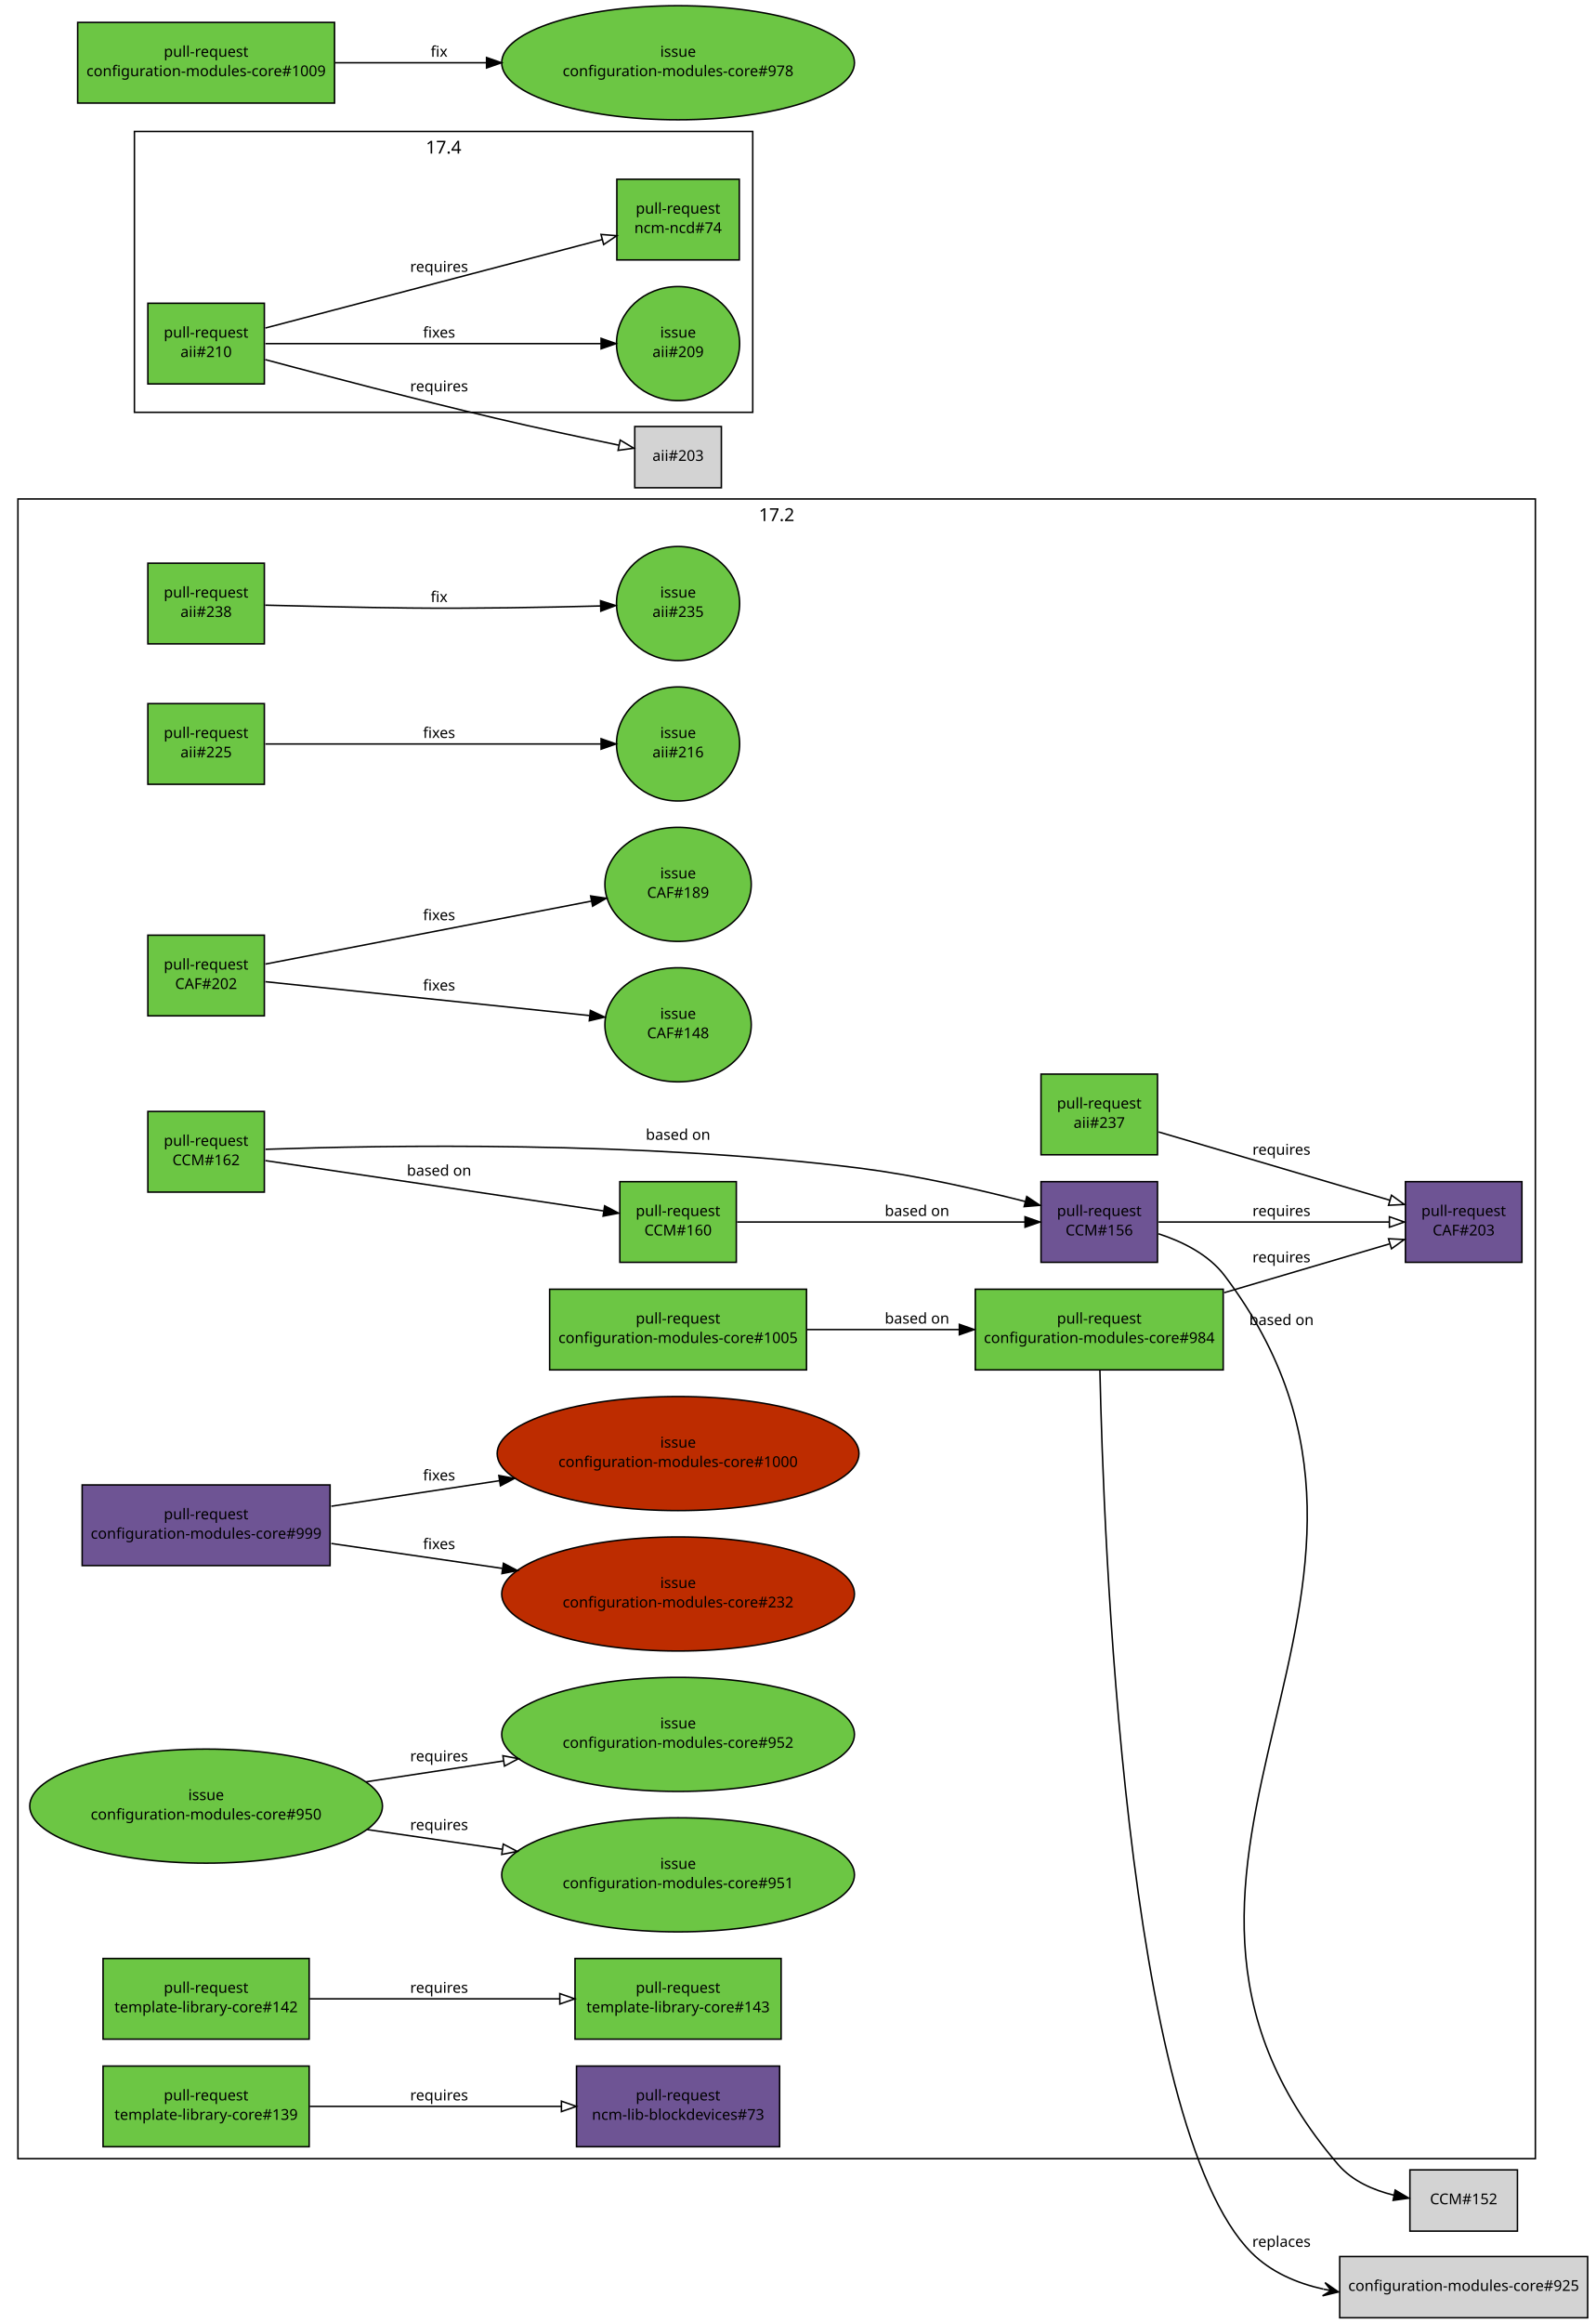
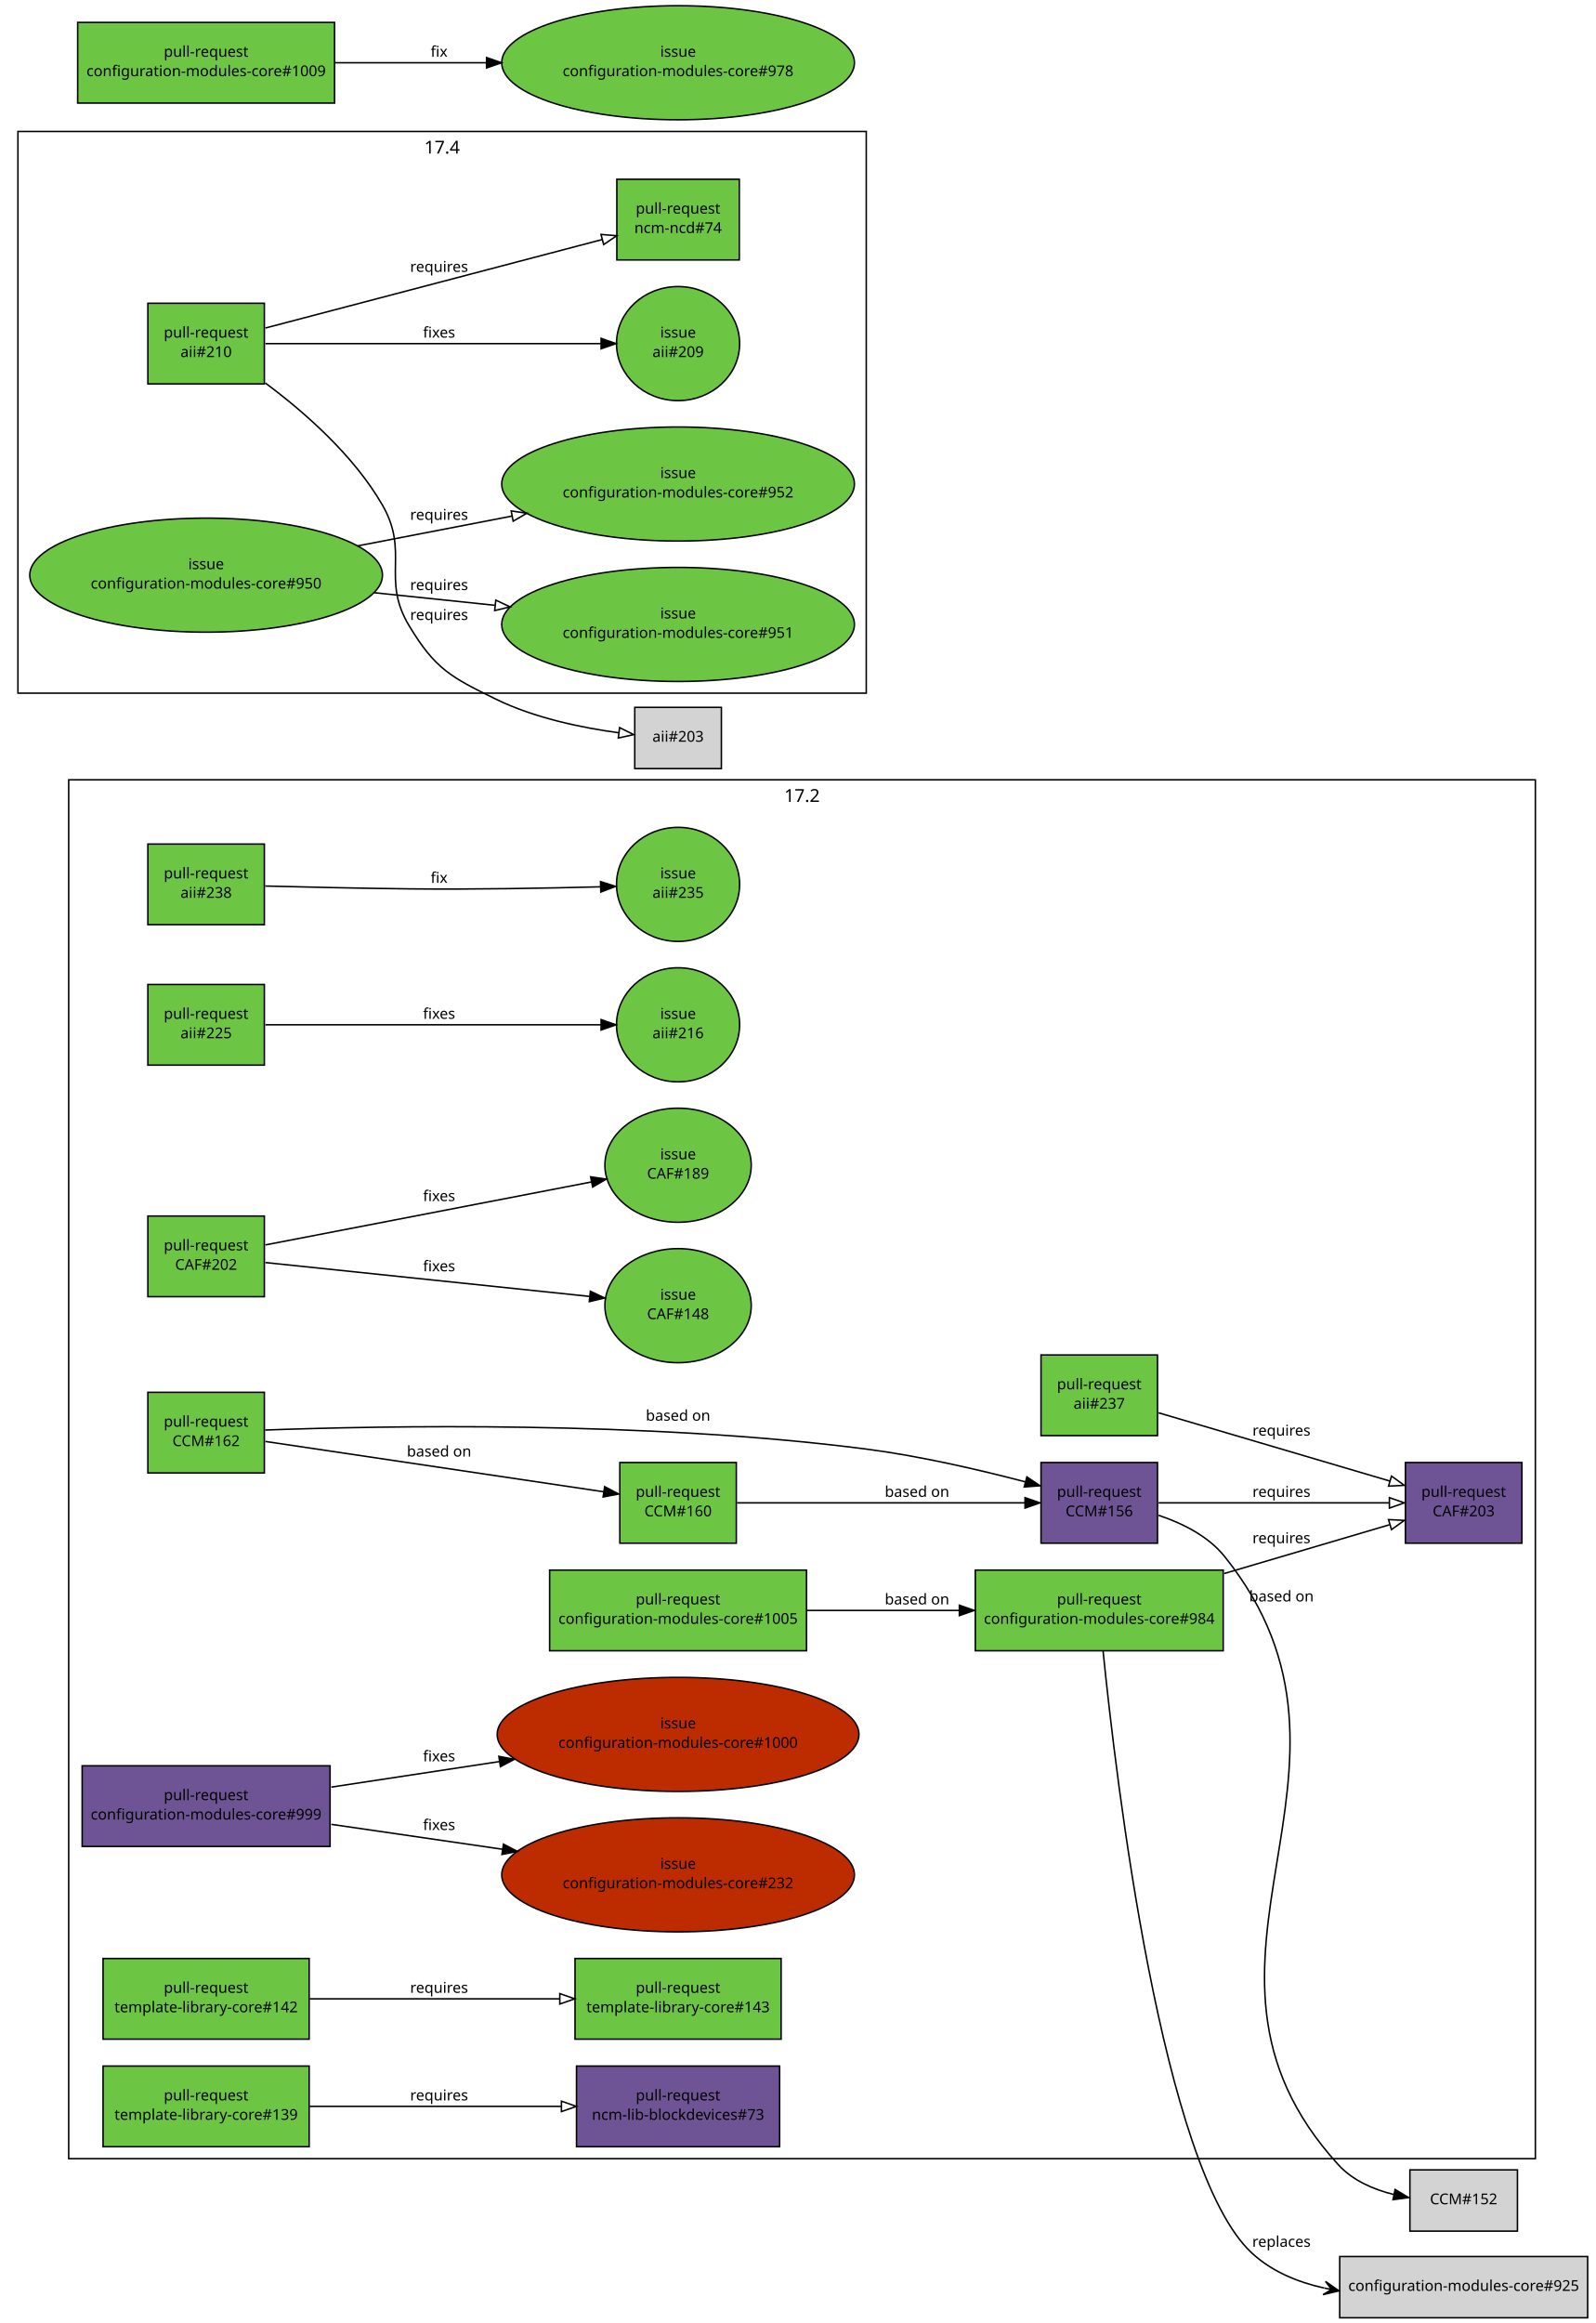
<svg xmlns="http://www.w3.org/2000/svg" xmlns:xlink="http://www.w3.org/1999/xlink" width="1068pt" height="1555pt" viewBox="0.00 0.00 1068.00 1555.00">
  <g id="graph1" class="graph" transform="scale(1 1) rotate(0) translate(4 1551)">
    <polygon fill="white" stroke="white" points="-4,5 -4,-1551 1065,-1551 1065,5 -4,5" />
    <g id="graph2" class="cluster">
-       <polygon fill="none" stroke="black" points="8,-106 8,-1217 1024,-1217 1024,-106 8,-106" />
-       <text text-anchor="middle" x="516" y="-1202.2" font-family="Sans" font-size="12.00">17.2</text>
+       <polygon fill="none" stroke="black" points="42,-106 42,-1029 1024,-1029 1024,-106 42,-106" />
+       <text text-anchor="middle" x="533" y="-1014.2" font-family="Sans" font-size="12.00">17.2</text>
    </g>
    <g id="graph5" class="cluster">
-       <polygon fill="none" stroke="black" points="86,-1275 86,-1463 500,-1463 500,-1275 86,-1275" />
-       <text text-anchor="middle" x="293" y="-1448.2" font-family="Sans" font-size="12.00">17.4</text>
+       <polygon fill="none" stroke="black" points="8,-1087 8,-1463 576,-1463 576,-1087 8,-1087" />
+       <text text-anchor="middle" x="292" y="-1448.2" font-family="Sans" font-size="12.00">17.4</text>
    </g>
    <g id="node1" class="node">
      <a xlink:href="https://github.com/quattor/aii/pull/238" xlink:title="aii-opennebula: Add VM image driver option" target="_parent">
-         <polygon fill="#6cc644" stroke="black" points="173,-1174 95,-1174 95,-1120 173,-1120 173,-1174" />
-         <text text-anchor="middle" x="134" y="-1151" font-family="Sans" font-size="10.00">pull-request</text>
-         <text text-anchor="middle" x="134" y="-1138" font-family="Sans" font-size="10.00">aii#238</text>
+         <polygon fill="#6cc644" stroke="black" points="173,-986 95,-986 95,-932 173,-932 173,-986" />
+         <text text-anchor="middle" x="134" y="-963" font-family="Sans" font-size="10.00">pull-request</text>
+         <text text-anchor="middle" x="134" y="-950" font-family="Sans" font-size="10.00">aii#238</text>
      </a>
    </g>
    <g id="node3" class="node">
      <a xlink:href="https://github.com/quattor/aii/issues/235" xlink:title="aii-opennebula: Add qcow2 image support" target="_parent">
-         <ellipse fill="#6cc644" stroke="black" cx="450" cy="-1147" rx="41.217" ry="38.184" />
-         <text text-anchor="middle" x="450" y="-1151" font-family="Sans" font-size="10.00">issue</text>
-         <text text-anchor="middle" x="450" y="-1138" font-family="Sans" font-size="10.00">aii#235</text>
+         <ellipse fill="#6cc644" stroke="black" cx="450" cy="-959" rx="41.217" ry="38.184" />
+         <text text-anchor="middle" x="450" y="-963" font-family="Sans" font-size="10.00">issue</text>
+         <text text-anchor="middle" x="450" y="-950" font-family="Sans" font-size="10.00">aii#235</text>
      </a>
    </g>
    <g id="edge2" class="edge">
-       <path fill="none" stroke="black" d="M173.571,-1145.9C200.705,-1145.2 237.529,-1144.36 270,-1144 313.094,-1143.52 361.986,-1144.43 397.928,-1145.37" />
-       <polygon fill="black" stroke="black" points="398.084,-1148.88 408.175,-1145.65 398.274,-1141.88 398.084,-1148.88" />
-       <text text-anchor="middle" x="290" y="-1148" font-family="Sans" font-size="10.00">fix</text>
+       <path fill="none" stroke="black" d="M173.571,-957.897C200.705,-957.197 237.529,-956.358 270,-956 313.094,-955.525 361.986,-956.432 397.928,-957.37" />
+       <polygon fill="black" stroke="black" points="398.084,-960.875 408.175,-957.647 398.274,-953.878 398.084,-960.875" />
+       <text text-anchor="middle" x="290" y="-960" font-family="Sans" font-size="10.00">fix</text>
    </g>
    <g id="node4" class="node">
      <a xlink:href="https://github.com/quattor/aii/pull/237" xlink:title="aii-core: switch to CAF::Download::LWP" target="_parent">
-         <polygon fill="#6cc644" stroke="black" points="771,-832 693,-832 693,-778 771,-778 771,-832" />
-         <text text-anchor="middle" x="732" y="-809" font-family="Sans" font-size="10.00">pull-request</text>
-         <text text-anchor="middle" x="732" y="-796" font-family="Sans" font-size="10.00">aii#237</text>
+         <polygon fill="#6cc644" stroke="black" points="771,-644 693,-644 693,-590 771,-590 771,-644" />
+         <text text-anchor="middle" x="732" y="-621" font-family="Sans" font-size="10.00">pull-request</text>
+         <text text-anchor="middle" x="732" y="-608" font-family="Sans" font-size="10.00">aii#237</text>
      </a>
    </g>
    <g id="node6" class="node">
      <a xlink:href="https://github.com/quattor/CAF/pull/203" xlink:title="CAF::Download::LWP: CAF interface for LWP to handle https settings" target="_parent">
-         <polygon fill="#6e5494" stroke="black" points="1015,-760 937,-760 937,-706 1015,-706 1015,-760" />
-         <text text-anchor="middle" x="976" y="-737" font-family="Sans" font-size="10.00">pull-request</text>
-         <text text-anchor="middle" x="976" y="-724" font-family="Sans" font-size="10.00">CAF#203</text>
+         <polygon fill="#6e5494" stroke="black" points="1015,-572 937,-572 937,-518 1015,-518 1015,-572" />
+         <text text-anchor="middle" x="976" y="-549" font-family="Sans" font-size="10.00">pull-request</text>
+         <text text-anchor="middle" x="976" y="-536" font-family="Sans" font-size="10.00">CAF#203</text>
      </a>
    </g>
    <g id="edge4" class="edge">
-       <path fill="none" stroke="black" d="M771.746,-793.272C814.017,-780.798 880.95,-761.048 926.587,-747.581" />
-       <polygon fill="none" stroke="black" points="927.671,-750.91 936.271,-744.723 925.689,-744.197 927.671,-750.91" />
-       <text text-anchor="middle" x="854" y="-778" font-family="Sans" font-size="10.00">requires</text>
+       <path fill="none" stroke="black" d="M771.746,-605.272C814.017,-592.798 880.95,-573.048 926.587,-559.581" />
+       <polygon fill="none" stroke="black" points="927.671,-562.91 936.271,-556.723 925.689,-556.197 927.671,-562.91" />
+       <text text-anchor="middle" x="854" y="-590" font-family="Sans" font-size="10.00">requires</text>
    </g>
    <g id="node7" class="node">
      <a xlink:href="https://github.com/quattor/aii/pull/225" xlink:title="[WIP] Add UEFI support through Grub-based PXE loader" target="_parent">
-         <polygon fill="#6cc644" stroke="black" points="173,-1080 95,-1080 95,-1026 173,-1026 173,-1080" />
-         <text text-anchor="middle" x="134" y="-1057" font-family="Sans" font-size="10.00">pull-request</text>
-         <text text-anchor="middle" x="134" y="-1044" font-family="Sans" font-size="10.00">aii#225</text>
+         <polygon fill="#6cc644" stroke="black" points="173,-892 95,-892 95,-838 173,-838 173,-892" />
+         <text text-anchor="middle" x="134" y="-869" font-family="Sans" font-size="10.00">pull-request</text>
+         <text text-anchor="middle" x="134" y="-856" font-family="Sans" font-size="10.00">aii#225</text>
      </a>
    </g>
    <g id="node9" class="node">
      <a xlink:href="https://github.com/quattor/aii/issues/216" xlink:title="aii-pxelinux: add support for Grub-based UEFI PXE boot loader" target="_parent">
-         <ellipse fill="#6cc644" stroke="black" cx="450" cy="-1053" rx="41.217" ry="38.184" />
-         <text text-anchor="middle" x="450" y="-1057" font-family="Sans" font-size="10.00">issue</text>
-         <text text-anchor="middle" x="450" y="-1044" font-family="Sans" font-size="10.00">aii#216</text>
+         <ellipse fill="#6cc644" stroke="black" cx="450" cy="-865" rx="41.217" ry="38.184" />
+         <text text-anchor="middle" x="450" y="-869" font-family="Sans" font-size="10.00">issue</text>
+         <text text-anchor="middle" x="450" y="-856" font-family="Sans" font-size="10.00">aii#216</text>
      </a>
    </g>
    <g id="edge6" class="edge">
-       <path fill="none" stroke="black" d="M173.702,-1053C230.622,-1053 335.472,-1053 398.358,-1053" />
-       <polygon fill="black" stroke="black" points="398.455,-1056.5 408.455,-1053 398.455,-1049.5 398.455,-1056.5" />
-       <text text-anchor="middle" x="290" y="-1057" font-family="Sans" font-size="10.00">fixes</text>
+       <path fill="none" stroke="black" d="M173.702,-865C230.622,-865 335.472,-865 398.358,-865" />
+       <polygon fill="black" stroke="black" points="398.455,-868.5 408.455,-865 398.455,-861.5 398.455,-868.5" />
+       <text text-anchor="middle" x="290" y="-869" font-family="Sans" font-size="10.00">fixes</text>
    </g>
    <g id="node10" class="node">
      <a xlink:href="https://github.com/quattor/aii/pull/210" xlink:title="Shellfe: support active config for plugins" target="_parent">
        <polygon fill="#6cc644" stroke="black" points="173,-1348 95,-1348 95,-1294 173,-1294 173,-1348" />
        <text text-anchor="middle" x="134" y="-1325" font-family="Sans" font-size="10.00">pull-request</text>
        <text text-anchor="middle" x="134" y="-1312" font-family="Sans" font-size="10.00">aii#210</text>
      </a>
    </g>
    <g id="node12" class="node">
      <a xlink:href="https://github.com/quattor/aii/issues/209" xlink:title="support ACTIVE_CONFIG" target="_parent">
        <ellipse fill="#6cc644" stroke="black" cx="450" cy="-1321" rx="41.217" ry="38.184" />
        <text text-anchor="middle" x="450" y="-1325" font-family="Sans" font-size="10.00">issue</text>
        <text text-anchor="middle" x="450" y="-1312" font-family="Sans" font-size="10.00">aii#209</text>
      </a>
    </g>
    <g id="edge8" class="edge">
      <path fill="none" stroke="black" d="M173.702,-1321C230.622,-1321 335.472,-1321 398.358,-1321" />
      <polygon fill="black" stroke="black" points="398.455,-1324.5 408.455,-1321 398.455,-1317.5 398.455,-1324.5" />
      <text text-anchor="middle" x="290" y="-1325" font-family="Sans" font-size="10.00">fixes</text>
    </g>
    <g id="node14" class="node">
      <a xlink:href="https://github.com/quattor/ncm-ncd/pull/74" xlink:title="Set the current active config as an attribute to the component" target="_parent">
        <polygon fill="#6cc644" stroke="black" points="491,-1431 409,-1431 409,-1377 491,-1377 491,-1431" />
        <text text-anchor="middle" x="450" y="-1408" font-family="Sans" font-size="10.00">pull-request</text>
        <text text-anchor="middle" x="450" y="-1395" font-family="Sans" font-size="10.00">ncm-ncd#74</text>
      </a>
    </g>
    <g id="edge10" class="edge">
      <path fill="none" stroke="black" d="M173.702,-1331.43C230.897,-1346.45 336.485,-1374.18 399.266,-1390.67" />
      <polygon fill="none" stroke="black" points="398.399,-1394.07 408.96,-1393.22 400.178,-1387.29 398.399,-1394.07" />
      <text text-anchor="middle" x="290" y="-1369" font-family="Sans" font-size="10.00">requires</text>
    </g>
    <g id="node16" class="node">
-       <polygon fill="lightgrey" stroke="black" points="479,-1265.5 421,-1265.5 421,-1224.5 479,-1224.5 479,-1265.5" />
-       <text text-anchor="middle" x="450" y="-1242.5" font-family="Sans" font-size="10.00">aii#203</text>
+       <polygon fill="lightgrey" stroke="black" points="479,-1077.5 421,-1077.5 421,-1036.5 479,-1036.5 479,-1077.5" />
+       <text text-anchor="middle" x="450" y="-1054.5" font-family="Sans" font-size="10.00">aii#203</text>
    </g>
    <g id="edge12" class="edge">
-       <path fill="none" stroke="black" d="M173.634,-1310.26C212.757,-1299.79 274.337,-1283.63 328,-1271 355.361,-1264.56 386.338,-1257.97 410.231,-1253.03" />
-       <polygon fill="none" stroke="black" points="411.248,-1256.4 420.339,-1250.96 409.839,-1249.54 411.248,-1256.4" />
-       <text text-anchor="middle" x="290" y="-1289" font-family="Sans" font-size="10.00">requires</text>
+       <path fill="none" stroke="black" d="M173.591,-1294.67C199.791,-1275.18 232.75,-1246.3 252,-1213 270.456,-1181.07 250.914,-1163.55 270,-1132 287.465,-1103.13 297.698,-1097.85 328,-1083 353.778,-1070.37 385.572,-1063.84 410.24,-1060.49" />
+       <polygon fill="none" stroke="black" points="410.843,-1063.94 420.337,-1059.24 409.983,-1057 410.843,-1063.94" />
+       <text text-anchor="middle" x="290" y="-1136" font-family="Sans" font-size="10.00">requires</text>
    </g>
    <g id="node17" class="node">
      <a xlink:href="https://github.com/quattor/CAF/pull/202" xlink:title="FileWriter: use atomic write" target="_parent">
-         <polygon fill="#6cc644" stroke="black" points="173,-925 95,-925 95,-871 173,-871 173,-925" />
-         <text text-anchor="middle" x="134" y="-902" font-family="Sans" font-size="10.00">pull-request</text>
-         <text text-anchor="middle" x="134" y="-889" font-family="Sans" font-size="10.00">CAF#202</text>
+         <polygon fill="#6cc644" stroke="black" points="173,-737 95,-737 95,-683 173,-683 173,-737" />
+         <text text-anchor="middle" x="134" y="-714" font-family="Sans" font-size="10.00">pull-request</text>
+         <text text-anchor="middle" x="134" y="-701" font-family="Sans" font-size="10.00">CAF#202</text>
      </a>
    </g>
    <g id="node19" class="node">
      <a xlink:href="https://github.com/quattor/CAF/issues/148" xlink:title="CAF::FileWriter updates files in-place" target="_parent">
-         <ellipse fill="#6cc644" stroke="black" cx="450" cy="-865" rx="48.998" ry="38.184" />
-         <text text-anchor="middle" x="450" y="-869" font-family="Sans" font-size="10.00">issue</text>
-         <text text-anchor="middle" x="450" y="-856" font-family="Sans" font-size="10.00">CAF#148</text>
+         <ellipse fill="#6cc644" stroke="black" cx="450" cy="-677" rx="48.998" ry="38.184" />
+         <text text-anchor="middle" x="450" y="-681" font-family="Sans" font-size="10.00">issue</text>
+         <text text-anchor="middle" x="450" y="-668" font-family="Sans" font-size="10.00">CAF#148</text>
      </a>
    </g>
    <g id="edge14" class="edge">
-       <path fill="none" stroke="black" d="M173.702,-893.854C228.345,-888.147 327.161,-877.828 390.616,-871.201" />
-       <polygon fill="black" stroke="black" points="391.289,-874.65 400.872,-870.13 390.562,-867.688 391.289,-874.65" />
-       <text text-anchor="middle" x="290" y="-888" font-family="Sans" font-size="10.00">fixes</text>
+       <path fill="none" stroke="black" d="M173.702,-705.854C228.345,-700.147 327.161,-689.828 390.616,-683.201" />
+       <polygon fill="black" stroke="black" points="391.289,-686.65 400.872,-682.13 390.562,-679.688 391.289,-686.65" />
+       <text text-anchor="middle" x="290" y="-700" font-family="Sans" font-size="10.00">fixes</text>
    </g>
    <g id="node21" class="node">
      <a xlink:href="https://github.com/quattor/CAF/issues/189" xlink:title="FileWriter: add diff to history" target="_parent">
-         <ellipse fill="#6cc644" stroke="black" cx="450" cy="-959" rx="48.998" ry="38.184" />
-         <text text-anchor="middle" x="450" y="-963" font-family="Sans" font-size="10.00">issue</text>
-         <text text-anchor="middle" x="450" y="-950" font-family="Sans" font-size="10.00">CAF#189</text>
+         <ellipse fill="#6cc644" stroke="black" cx="450" cy="-771" rx="48.998" ry="38.184" />
+         <text text-anchor="middle" x="450" y="-775" font-family="Sans" font-size="10.00">issue</text>
+         <text text-anchor="middle" x="450" y="-762" font-family="Sans" font-size="10.00">CAF#189</text>
      </a>
    </g>
    <g id="edge16" class="edge">
-       <path fill="none" stroke="black" d="M173.702,-905.664C228.773,-916.295 328.709,-935.586 392.099,-947.823" />
-       <polygon fill="black" stroke="black" points="391.464,-951.265 401.946,-949.724 392.791,-944.392 391.464,-951.265" />
-       <text text-anchor="middle" x="290" y="-935" font-family="Sans" font-size="10.00">fixes</text>
+       <path fill="none" stroke="black" d="M173.702,-717.664C228.773,-728.295 328.709,-747.586 392.099,-759.823" />
+       <polygon fill="black" stroke="black" points="391.464,-763.265 401.946,-761.724 392.791,-756.392 391.464,-763.265" />
+       <text text-anchor="middle" x="290" y="-747" font-family="Sans" font-size="10.00">fixes</text>
    </g>
    <g id="node22" class="node">
      <a xlink:href="https://github.com/quattor/CCM/pull/162" xlink:title="Cleanup: move internal modules in subdirectories and remove/integrate util scripts" target="_parent">
-         <polygon fill="#6cc644" stroke="black" points="173,-807 95,-807 95,-753 173,-753 173,-807" />
-         <text text-anchor="middle" x="134" y="-784" font-family="Sans" font-size="10.00">pull-request</text>
-         <text text-anchor="middle" x="134" y="-771" font-family="Sans" font-size="10.00">CCM#162</text>
+         <polygon fill="#6cc644" stroke="black" points="173,-619 95,-619 95,-565 173,-565 173,-619" />
+         <text text-anchor="middle" x="134" y="-596" font-family="Sans" font-size="10.00">pull-request</text>
+         <text text-anchor="middle" x="134" y="-583" font-family="Sans" font-size="10.00">CCM#162</text>
      </a>
    </g>
    <g id="node24" class="node">
      <a xlink:href="https://github.com/quattor/CCM/pull/160" xlink:title="Switch to 00-tqu" target="_parent">
-         <polygon fill="#6cc644" stroke="black" points="489,-760 411,-760 411,-706 489,-706 489,-760" />
-         <text text-anchor="middle" x="450" y="-737" font-family="Sans" font-size="10.00">pull-request</text>
-         <text text-anchor="middle" x="450" y="-724" font-family="Sans" font-size="10.00">CCM#160</text>
+         <polygon fill="#6cc644" stroke="black" points="489,-572 411,-572 411,-518 489,-518 489,-572" />
+         <text text-anchor="middle" x="450" y="-549" font-family="Sans" font-size="10.00">pull-request</text>
+         <text text-anchor="middle" x="450" y="-536" font-family="Sans" font-size="10.00">CCM#160</text>
      </a>
    </g>
    <g id="edge18" class="edge">
-       <path fill="none" stroke="black" d="M173.702,-774.095C231.172,-765.547 337.501,-749.732 400.168,-740.412" />
-       <polygon fill="black" stroke="black" points="400.836,-743.851 410.212,-738.918 399.806,-736.927 400.836,-743.851" />
-       <text text-anchor="middle" x="290" y="-764" font-family="Sans" font-size="10.00">based on</text>
+       <path fill="none" stroke="black" d="M173.702,-586.095C231.172,-577.547 337.501,-561.732 400.168,-552.412" />
+       <polygon fill="black" stroke="black" points="400.836,-555.851 410.212,-550.918 399.806,-548.927 400.836,-555.851" />
+       <text text-anchor="middle" x="290" y="-576" font-family="Sans" font-size="10.00">based on</text>
    </g>
    <g id="node26" class="node">
      <a xlink:href="https://github.com/quattor/CCM/pull/156" xlink:title="Fetch::Download: switch to CAF::Download::LWP" target="_parent">
-         <polygon fill="#6e5494" stroke="black" points="771,-760 693,-760 693,-706 771,-706 771,-760" />
-         <text text-anchor="middle" x="732" y="-737" font-family="Sans" font-size="10.00">pull-request</text>
-         <text text-anchor="middle" x="732" y="-724" font-family="Sans" font-size="10.00">CCM#156</text>
+         <polygon fill="#6e5494" stroke="black" points="771,-572 693,-572 693,-518 771,-518 771,-572" />
+         <text text-anchor="middle" x="732" y="-549" font-family="Sans" font-size="10.00">pull-request</text>
+         <text text-anchor="middle" x="732" y="-536" font-family="Sans" font-size="10.00">CCM#156</text>
      </a>
    </g>
    <g id="edge20" class="edge">
-       <path fill="none" stroke="black" d="M173.761,-781.669C250.914,-784.319 426.167,-787.461 572,-769 609.468,-764.257 651.064,-754.764 682.451,-746.717" />
-       <polygon fill="black" stroke="black" points="683.469,-750.069 692.265,-744.163 681.705,-743.294 683.469,-750.069" />
-       <text text-anchor="middle" x="450" y="-788" font-family="Sans" font-size="10.00">based on</text>
+       <path fill="none" stroke="black" d="M173.531,-593.744C251.09,-596.565 428.503,-600.048 576,-581 612.035,-576.346 651.946,-567.058 682.377,-559.082" />
+       <polygon fill="black" stroke="black" points="683.552,-562.392 692.315,-556.436 681.751,-555.627 683.552,-562.392" />
+       <text text-anchor="middle" x="450" y="-600" font-family="Sans" font-size="10.00">based on</text>
    </g>
    <g id="edge22" class="edge">
-       <path fill="none" stroke="black" d="M489.508,-733C539.919,-733 627.151,-733 682.101,-733" />
-       <polygon fill="black" stroke="black" points="682.305,-736.5 692.305,-733 682.305,-729.5 682.305,-736.5" />
-       <text text-anchor="middle" x="610" y="-737" font-family="Sans" font-size="10.00">based on</text>
+       <path fill="none" stroke="black" d="M489.508,-545C539.919,-545 627.151,-545 682.101,-545" />
+       <polygon fill="black" stroke="black" points="682.305,-548.5 692.305,-545 682.305,-541.5 682.305,-548.5" />
+       <text text-anchor="middle" x="610" y="-549" font-family="Sans" font-size="10.00">based on</text>
    </g>
    <g id="edge24" class="edge">
-       <path fill="none" stroke="black" d="M771.746,-733C813.84,-733 880.389,-733 926.012,-733" />
-       <polygon fill="none" stroke="black" points="926.271,-736.5 936.271,-733 926.271,-729.5 926.271,-736.5" />
-       <text text-anchor="middle" x="854" y="-737" font-family="Sans" font-size="10.00">requires</text>
+       <path fill="none" stroke="black" d="M771.746,-545C813.84,-545 880.389,-545 926.012,-545" />
+       <polygon fill="none" stroke="black" points="926.271,-548.5 936.271,-545 926.271,-541.5 926.271,-548.5" />
+       <text text-anchor="middle" x="854" y="-549" font-family="Sans" font-size="10.00">requires</text>
    </g>
    <g id="node30" class="node">
      <polygon fill="lightgrey" stroke="black" points="1012,-98.5 940,-98.5 940,-57.5 1012,-57.5 1012,-98.5" />
      <text text-anchor="middle" x="976" y="-75.5" font-family="Sans" font-size="10.00">CCM#152</text>
    </g>
    <g id="edge26" class="edge">
-       <path fill="none" stroke="black" d="M771.673,-725.107C787.88,-719.848 805.296,-711.184 816,-697 976.589,-484.202 718.272,-304.214 892,-102 901.385,-91.076 915.364,-84.954 929.238,-81.575" />
-       <polygon fill="black" stroke="black" points="930.137,-84.964 939.255,-79.569 928.763,-78.101 930.137,-84.964" />
-       <text text-anchor="middle" x="854" y="-664" font-family="Sans" font-size="10.00">based on</text>
+       <path fill="none" stroke="black" d="M771.723,-536.666C787.737,-531.34 804.991,-522.747 816,-509 931.028,-365.367 768.118,-238.069 892,-102 901.613,-91.441 915.517,-85.403 929.255,-81.988" />
+       <polygon fill="black" stroke="black" points="930.082,-85.391 939.165,-79.938 928.664,-78.536 930.082,-85.391" />
+       <text text-anchor="middle" x="854" y="-479" font-family="Sans" font-size="10.00">based on</text>
    </g>
    <g id="node31" class="node">
      <a xlink:href="https://github.com/quattor/configuration-modules-core/pull/1005" xlink:title=" ncm-download: allow_older boolean to allow downloading remote files that are older then current file" target="_parent">
-         <polygon fill="#6cc644" stroke="black" points="536,-688 364,-688 364,-634 536,-634 536,-688" />
-         <text text-anchor="middle" x="450" y="-665" font-family="Sans" font-size="10.00">pull-request</text>
-         <text text-anchor="middle" x="450" y="-652" font-family="Sans" font-size="10.00">configuration-modules-core#1005</text>
+         <polygon fill="#6cc644" stroke="black" points="536,-500 364,-500 364,-446 536,-446 536,-500" />
+         <text text-anchor="middle" x="450" y="-477" font-family="Sans" font-size="10.00">pull-request</text>
+         <text text-anchor="middle" x="450" y="-464" font-family="Sans" font-size="10.00">configuration-modules-core#1005</text>
      </a>
    </g>
    <g id="node33" class="node">
      <a xlink:href="https://github.com/quattor/configuration-modules-core/pull/984" xlink:title="ncm-download: switch to CAF::Download::LWP" target="_parent">
-         <polygon fill="#6cc644" stroke="black" points="815,-688 649,-688 649,-634 815,-634 815,-688" />
-         <text text-anchor="middle" x="732" y="-665" font-family="Sans" font-size="10.00">pull-request</text>
-         <text text-anchor="middle" x="732" y="-652" font-family="Sans" font-size="10.00">configuration-modules-core#984</text>
+         <polygon fill="#6cc644" stroke="black" points="815,-500 649,-500 649,-446 815,-446 815,-500" />
+         <text text-anchor="middle" x="732" y="-477" font-family="Sans" font-size="10.00">pull-request</text>
+         <text text-anchor="middle" x="732" y="-464" font-family="Sans" font-size="10.00">configuration-modules-core#984</text>
      </a>
    </g>
    <g id="edge28" class="edge">
-       <path fill="none" stroke="black" d="M536.142,-661C568.435,-661 605.278,-661 638.229,-661" />
-       <polygon fill="black" stroke="black" points="638.321,-664.5 648.321,-661 638.321,-657.5 638.321,-664.5" />
-       <text text-anchor="middle" x="610" y="-665" font-family="Sans" font-size="10.00">based on</text>
+       <path fill="none" stroke="black" d="M536.142,-473C568.435,-473 605.278,-473 638.229,-473" />
+       <polygon fill="black" stroke="black" points="638.321,-476.5 648.321,-473 638.321,-469.5 638.321,-476.5" />
+       <text text-anchor="middle" x="610" y="-477" font-family="Sans" font-size="10.00">based on</text>
    </g>
    <g id="edge36" class="edge">
-       <path fill="none" stroke="black" d="M815.63,-685.678C852.477,-696.55 894.523,-708.957 926.316,-718.339" />
-       <polygon fill="none" stroke="black" points="925.677,-721.8 936.258,-721.273 927.658,-715.086 925.677,-721.8" />
-       <text text-anchor="middle" x="854" y="-706" font-family="Sans" font-size="10.00">requires</text>
+       <path fill="none" stroke="black" d="M815.63,-497.678C852.477,-508.55 894.523,-520.957 926.316,-530.339" />
+       <polygon fill="none" stroke="black" points="925.677,-533.8 936.258,-533.273 927.658,-527.086 925.677,-533.8" />
+       <text text-anchor="middle" x="854" y="-518" font-family="Sans" font-size="10.00">requires</text>
    </g>
    <g id="node40" class="node">
      <polygon fill="lightgrey" stroke="black" points="1059,-40.5 893,-40.5 893,0.5 1059,0.5 1059,-40.5" />
      <text text-anchor="middle" x="976" y="-17.5" font-family="Sans" font-size="10.00">configuration-modules-core#925</text>
    </g>
    <g id="edge34" class="edge">
-       <path fill="none" stroke="black" d="M732.435,-633.895C734.748,-525.863 749.002,-127.743 834,-43 846.982,-30.056 864.195,-22.645 882.145,-18.657" />
-       <polygon fill="black" stroke="black" points="892.17,-16.78 883.169,-23.043 887.256,-17.7 882.341,-18.62 882.341,-18.62 882.341,-18.62 887.256,-17.7 881.513,-14.197 892.17,-16.78 892.17,-16.78" />
+       <path fill="none" stroke="black" d="M734.542,-445.993C743.144,-360.599 774.03,-98.782 834,-43 847.346,-30.586 864.624,-23.381 882.507,-19.424" />
+       <polygon fill="black" stroke="black" points="892.483,-17.547 883.488,-23.818 887.57,-18.471 882.656,-19.396 882.656,-19.396 882.656,-19.396 887.57,-18.471 881.824,-14.973 892.483,-17.547 892.483,-17.547" />
      <text text-anchor="middle" x="854" y="-47" font-family="Sans" font-size="10.00">replaces</text>
    </g>
    <g id="node34" class="node">
      <a xlink:href="https://github.com/quattor/configuration-modules-core/pull/999" xlink:title="ncm-grub: full overhaul" target="_parent">
-         <polygon fill="#6e5494" stroke="black" points="217,-557 51,-557 51,-503 217,-503 217,-557" />
-         <text text-anchor="middle" x="134" y="-534" font-family="Sans" font-size="10.00">pull-request</text>
-         <text text-anchor="middle" x="134" y="-521" font-family="Sans" font-size="10.00">configuration-modules-core#999</text>
+         <polygon fill="#6e5494" stroke="black" points="217,-369 51,-369 51,-315 217,-315 217,-369" />
+         <text text-anchor="middle" x="134" y="-346" font-family="Sans" font-size="10.00">pull-request</text>
+         <text text-anchor="middle" x="134" y="-333" font-family="Sans" font-size="10.00">configuration-modules-core#999</text>
      </a>
    </g>
    <g id="node36" class="node">
      <a xlink:href="https://github.com/quattor/configuration-modules-core/issues/232" xlink:title="ncm-grub: full rewrite needed!" target="_parent">
-         <ellipse fill="#bd2c00" stroke="black" cx="450" cy="-484" rx="118.087" ry="38.184" />
-         <text text-anchor="middle" x="450" y="-488" font-family="Sans" font-size="10.00">issue</text>
-         <text text-anchor="middle" x="450" y="-475" font-family="Sans" font-size="10.00">configuration-modules-core#232</text>
+         <ellipse fill="#bd2c00" stroke="black" cx="450" cy="-296" rx="118.087" ry="38.184" />
+         <text text-anchor="middle" x="450" y="-300" font-family="Sans" font-size="10.00">issue</text>
+         <text text-anchor="middle" x="450" y="-287" font-family="Sans" font-size="10.00">configuration-modules-core#232</text>
      </a>
    </g>
    <g id="edge30" class="edge">
-       <path fill="none" stroke="black" d="M217.853,-517.794C252.932,-512.687 294.319,-506.662 332.36,-501.125" />
-       <polygon fill="black" stroke="black" points="333.079,-504.557 342.471,-499.653 332.071,-497.63 333.079,-504.557" />
-       <text text-anchor="middle" x="290" y="-514" font-family="Sans" font-size="10.00">fixes</text>
+       <path fill="none" stroke="black" d="M217.853,-329.794C252.932,-324.687 294.319,-318.662 332.36,-313.125" />
+       <polygon fill="black" stroke="black" points="333.079,-316.557 342.471,-311.653 332.071,-309.63 333.079,-316.557" />
+       <text text-anchor="middle" x="290" y="-326" font-family="Sans" font-size="10.00">fixes</text>
    </g>
    <g id="node38" class="node">
      <a xlink:href="https://github.com/quattor/configuration-modules-core/issues/1000" xlink:title="ncm-grub: drop non-multiboot support" target="_parent">
-         <ellipse fill="#bd2c00" stroke="black" cx="450" cy="-578" rx="121.122" ry="38.184" />
-         <text text-anchor="middle" x="450" y="-582" font-family="Sans" font-size="10.00">issue</text>
-         <text text-anchor="middle" x="450" y="-569" font-family="Sans" font-size="10.00">configuration-modules-core#1000</text>
+         <ellipse fill="#bd2c00" stroke="black" cx="450" cy="-390" rx="121.122" ry="38.184" />
+         <text text-anchor="middle" x="450" y="-394" font-family="Sans" font-size="10.00">issue</text>
+         <text text-anchor="middle" x="450" y="-381" font-family="Sans" font-size="10.00">configuration-modules-core#1000</text>
      </a>
    </g>
    <g id="edge32" class="edge">
-       <path fill="none" stroke="black" d="M217.853,-542.737C252.345,-547.976 292.934,-554.142 330.446,-559.84" />
-       <polygon fill="black" stroke="black" points="330.009,-563.314 340.422,-561.355 331.061,-556.393 330.009,-563.314" />
-       <text text-anchor="middle" x="290" y="-560" font-family="Sans" font-size="10.00">fixes</text>
+       <path fill="none" stroke="black" d="M217.853,-354.737C252.345,-359.976 292.934,-366.142 330.446,-371.84" />
+       <polygon fill="black" stroke="black" points="330.009,-375.314 340.422,-373.355 331.061,-368.393 330.009,-375.314" />
+       <text text-anchor="middle" x="290" y="-372" font-family="Sans" font-size="10.00">fixes</text>
    </g>
    <g id="node42" class="node">
      <a xlink:href="https://github.com/quattor/configuration-modules-core/issues/950" xlink:title="ncm-spma: Remove support for package groups from yum backends" target="_parent">
-         <ellipse fill="#6cc644" stroke="black" cx="134" cy="-342" rx="118.087" ry="38.184" />
-         <text text-anchor="middle" x="134" y="-346" font-family="Sans" font-size="10.00">issue</text>
-         <text text-anchor="middle" x="134" y="-333" font-family="Sans" font-size="10.00">configuration-modules-core#950</text>
+         <ellipse fill="#6cc644" stroke="black" cx="134" cy="-1166" rx="118.087" ry="38.184" />
+         <text text-anchor="middle" x="134" y="-1170" font-family="Sans" font-size="10.00">issue</text>
+         <text text-anchor="middle" x="134" y="-1157" font-family="Sans" font-size="10.00">configuration-modules-core#950</text>
      </a>
    </g>
    <g id="node44" class="node">
      <a xlink:href="https://github.com/quattor/configuration-modules-core/issues/951" xlink:title="ncm-spma (yum): Remove support for package groups" target="_parent">
-         <ellipse fill="#6cc644" stroke="black" cx="450" cy="-296" rx="118.087" ry="38.184" />
-         <text text-anchor="middle" x="450" y="-300" font-family="Sans" font-size="10.00">issue</text>
-         <text text-anchor="middle" x="450" y="-287" font-family="Sans" font-size="10.00">configuration-modules-core#951</text>
+         <ellipse fill="#6cc644" stroke="black" cx="450" cy="-1133" rx="118.087" ry="38.184" />
+         <text text-anchor="middle" x="450" y="-1137" font-family="Sans" font-size="10.00">issue</text>
+         <text text-anchor="middle" x="450" y="-1124" font-family="Sans" font-size="10.00">configuration-modules-core#951</text>
      </a>
    </g>
    <g id="edge38" class="edge">
-       <path fill="none" stroke="black" d="M241.865,-326.298C271.021,-322.054 302.717,-317.44 332.378,-313.122" />
-       <polygon fill="none" stroke="black" points="332.961,-316.574 342.353,-311.67 331.953,-309.647 332.961,-316.574" />
-       <text text-anchor="middle" x="290" y="-326" font-family="Sans" font-size="10.00">requires</text>
+       <path fill="none" stroke="black" d="M246.3,-1154.27C272.569,-1151.53 300.682,-1148.59 327.376,-1145.81" />
+       <polygon fill="none" stroke="black" points="327.948,-1149.27 337.53,-1144.75 327.221,-1142.3 327.948,-1149.27" />
+       <text text-anchor="middle" x="290" y="-1156" font-family="Sans" font-size="10.00">requires</text>
    </g>
    <g id="node46" class="node">
      <a xlink:href="https://github.com/quattor/configuration-modules-core/issues/952" xlink:title="ncm-spma (yumng): Remove support for package groups" target="_parent">
-         <ellipse fill="#6cc644" stroke="black" cx="450" cy="-390" rx="118.087" ry="38.184" />
-         <text text-anchor="middle" x="450" y="-394" font-family="Sans" font-size="10.00">issue</text>
-         <text text-anchor="middle" x="450" y="-381" font-family="Sans" font-size="10.00">configuration-modules-core#952</text>
+         <ellipse fill="#6cc644" stroke="black" cx="450" cy="-1227" rx="118.087" ry="38.184" />
+         <text text-anchor="middle" x="450" y="-1231" font-family="Sans" font-size="10.00">issue</text>
+         <text text-anchor="middle" x="450" y="-1218" font-family="Sans" font-size="10.00">configuration-modules-core#952</text>
      </a>
    </g>
    <g id="edge40" class="edge">
-       <path fill="none" stroke="black" d="M240.983,-358.251C270.583,-362.747 302.858,-367.649 332.995,-372.227" />
-       <polygon fill="none" stroke="black" points="332.715,-375.725 343.127,-373.766 333.766,-368.804 332.715,-375.725" />
-       <text text-anchor="middle" x="290" y="-372" font-family="Sans" font-size="10.00">requires</text>
+       <path fill="none" stroke="black" d="M235.288,-1185.55C268.314,-1191.93 305.151,-1199.04 338.859,-1205.55" />
+       <polygon fill="none" stroke="black" points="338.261,-1208.99 348.743,-1207.45 339.588,-1202.12 338.261,-1208.99" />
+       <text text-anchor="middle" x="290" y="-1203" font-family="Sans" font-size="10.00">requires</text>
    </g>
    <g id="node47" class="node">
      <a xlink:href="https://github.com/quattor/configuration-modules-core/pull/1009" xlink:title="ncm-opennebula: Opennebula refactoring and AII code" target="_parent">
        <polygon fill="#6cc644" stroke="black" points="220,-1536 48,-1536 48,-1482 220,-1482 220,-1536" />
        <text text-anchor="middle" x="134" y="-1513" font-family="Sans" font-size="10.00">pull-request</text>
        <text text-anchor="middle" x="134" y="-1500" font-family="Sans" font-size="10.00">configuration-modules-core#1009</text>
      </a>
    </g>
    <g id="node49" class="node">
      <a xlink:href="https://github.com/quattor/configuration-modules-core/issues/978" xlink:title="ncm-opennebula: include ONE AII code and refactoring" target="_parent">
        <ellipse fill="#6cc644" stroke="black" cx="450" cy="-1509" rx="118.087" ry="38.184" />
        <text text-anchor="middle" x="450" y="-1513" font-family="Sans" font-size="10.00">issue</text>
        <text text-anchor="middle" x="450" y="-1500" font-family="Sans" font-size="10.00">configuration-modules-core#978</text>
      </a>
    </g>
    <g id="edge42" class="edge">
      <path fill="none" stroke="black" d="M220.348,-1509C251.617,-1509 287.635,-1509 321.735,-1509" />
      <polygon fill="black" stroke="black" points="321.772,-1512.5 331.772,-1509 321.771,-1505.5 321.772,-1512.5" />
      <text text-anchor="middle" x="290" y="-1513" font-family="Sans" font-size="10.00">fix</text>
    </g>
    <g id="node50" class="node">
      <a xlink:href="https://github.com/quattor/template-library-core/pull/142" xlink:title="Add a structure to model operating system information" target="_parent">
        <polygon fill="#6cc644" stroke="black" points="203,-240 65,-240 65,-186 203,-186 203,-240" />
        <text text-anchor="middle" x="134" y="-217" font-family="Sans" font-size="10.00">pull-request</text>
        <text text-anchor="middle" x="134" y="-204" font-family="Sans" font-size="10.00">template-library-core#142</text>
      </a>
    </g>
    <g id="node52" class="node">
      <a xlink:href="https://github.com/quattor/template-library-core/pull/143" xlink:title="Add CPU architecture type definition" target="_parent">
        <polygon fill="#6cc644" stroke="black" points="519,-240 381,-240 381,-186 519,-186 519,-240" />
        <text text-anchor="middle" x="450" y="-217" font-family="Sans" font-size="10.00">pull-request</text>
        <text text-anchor="middle" x="450" y="-204" font-family="Sans" font-size="10.00">template-library-core#143</text>
      </a>
    </g>
    <g id="edge44" class="edge">
      <path fill="none" stroke="black" d="M203.348,-213C252.742,-213 319.226,-213 370.724,-213" />
      <polygon fill="none" stroke="black" points="370.814,-216.5 380.814,-213 370.814,-209.5 370.814,-216.5" />
      <text text-anchor="middle" x="290" y="-217" font-family="Sans" font-size="10.00">requires</text>
    </g>
    <g id="node53" class="node">
      <a xlink:href="https://github.com/quattor/template-library-core/pull/139" xlink:title="blockdevices: add correctness check configuration to physical devices" target="_parent">
        <polygon fill="#6cc644" stroke="black" points="203,-168 65,-168 65,-114 203,-114 203,-168" />
        <text text-anchor="middle" x="134" y="-145" font-family="Sans" font-size="10.00">pull-request</text>
        <text text-anchor="middle" x="134" y="-132" font-family="Sans" font-size="10.00">template-library-core#139</text>
      </a>
    </g>
    <g id="node55" class="node">
      <a xlink:href="https://github.com/quattor/ncm-lib-blockdevices/pull/73" xlink:title="Blockdevices: determine correct disksize using integers (not floats) in bash" target="_parent">
        <polygon fill="#6e5494" stroke="black" points="518,-168 382,-168 382,-114 518,-114 518,-168" />
        <text text-anchor="middle" x="450" y="-145" font-family="Sans" font-size="10.00">pull-request</text>
        <text text-anchor="middle" x="450" y="-132" font-family="Sans" font-size="10.00">ncm-lib-blockdevices#73</text>
      </a>
    </g>
    <g id="edge46" class="edge">
      <path fill="none" stroke="black" d="M203.348,-141C253.082,-141 320.144,-141 371.787,-141" />
      <polygon fill="none" stroke="black" points="371.901,-144.5 381.901,-141 371.901,-137.5 371.901,-144.5" />
      <text text-anchor="middle" x="290" y="-145" font-family="Sans" font-size="10.00">requires</text>
    </g>
  </g>
</svg>
